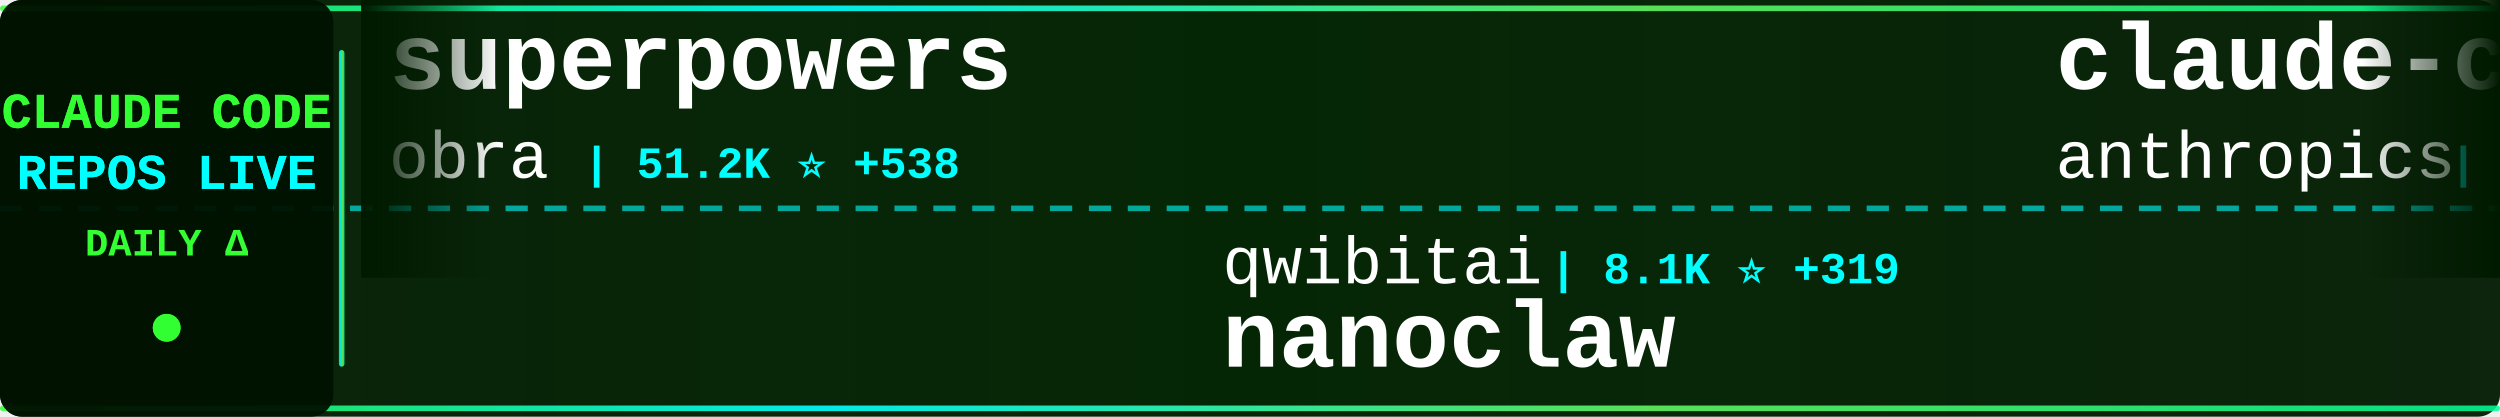
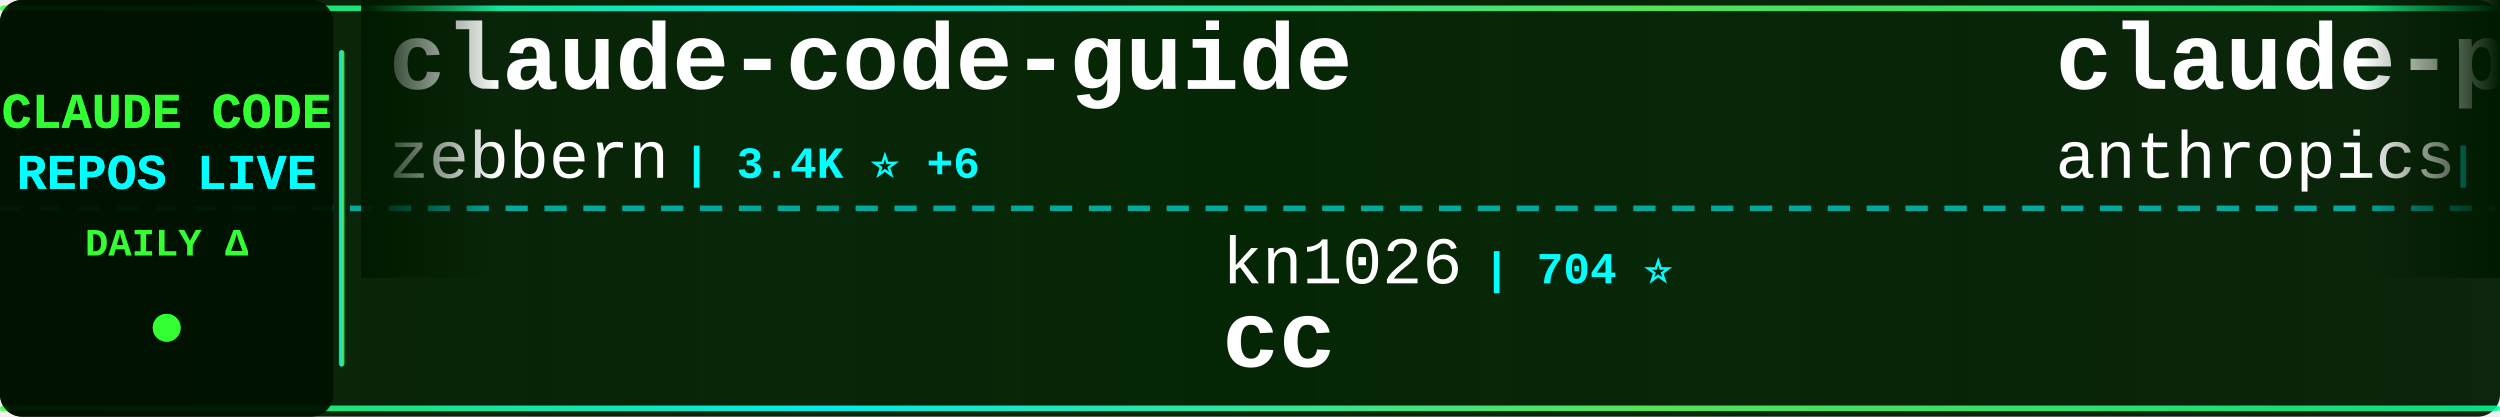
<svg xmlns="http://www.w3.org/2000/svg" width="900" height="150">
  <defs>
    <linearGradient id="tickerBg" x1="0%" y1="0%" x2="100%" y2="0%">
      <stop offset="0%" style="stop-color:#001a00;stop-opacity:0.95" />
      <stop offset="50%" style="stop-color:#002200;stop-opacity:0.98" />
      <stop offset="100%" style="stop-color:#001a00;stop-opacity:0.95" />
    </linearGradient>
    <linearGradient id="borderGrad" x1="0%" y1="0%" x2="100%" y2="0%">
      <stop offset="0%" style="stop-color:#33ff33;stop-opacity:0.85">
        <animate attributeName="stop-opacity" values="0.85;1;0.85" dur="2s" repeatCount="indefinite" />
      </stop>
      <stop offset="33%" style="stop-color:#00ffff;stop-opacity:0.9">
        <animate attributeName="stop-opacity" values="0.9;1;0.9" dur="2.2s" repeatCount="indefinite" />
      </stop>
      <stop offset="66%" style="stop-color:#66ff66;stop-opacity:0.85">
        <animate attributeName="stop-opacity" values="0.85;1;0.85" dur="1.8s" repeatCount="indefinite" />
      </stop>
      <stop offset="100%" style="stop-color:#00ff99;stop-opacity:0.85">
        <animate attributeName="stop-opacity" values="0.85;1;0.85" dur="2s" repeatCount="indefinite" />
      </stop>
    </linearGradient>
    <filter id="textGlow">
      <feGaussianBlur stdDeviation="0.1" result="coloredBlur" />
      <feMerge>
        <feMergeNode in="coloredBlur" />
        <feMergeNode in="SourceGraphic" />
      </feMerge>
    </filter>
    <filter id="metricGlow">
      <feGaussianBlur stdDeviation="0.2" result="coloredBlur" />
      <feMerge>
        <feMergeNode in="coloredBlur" />
        <feMergeNode in="SourceGraphic" />
      </feMerge>
    </filter>
    <linearGradient id="leftFade" x1="0%" y1="0%" x2="100%" y2="0%">
      <stop offset="0%" style="stop-color:#001a00;stop-opacity:1" />
      <stop offset="100%" style="stop-color:#001a00;stop-opacity:0" />
    </linearGradient>
    <linearGradient id="rightFade" x1="0%" y1="0%" x2="100%" y2="0%">
      <stop offset="0%" style="stop-color:#001a00;stop-opacity:0" />
      <stop offset="100%" style="stop-color:#001a00;stop-opacity:1" />
    </linearGradient>
  </defs>
  <rect width="900" height="150" fill="url(#tickerBg)" rx="8" />
  <rect x="0" y="2" width="900" height="2" fill="url(#borderGrad)" rx="1" />
  <rect x="0" y="146" width="900" height="2" fill="url(#borderGrad)" rx="1" />
  <line x1="0" y1="75" x2="900" y2="75" stroke="#00ffff" stroke-width="2" stroke-dasharray="8 6" opacity="0.6" />
  <rect x="0" y="0" width="120" height="150" fill="#001100" opacity="0.95" rx="8" />
  <text x="60" y="46" font-family="'Courier New', monospace" font-size="18" font-weight="bold" fill="#33ff33" text-anchor="middle" filter="url(#textGlow)">
    CLAUDE CODE
  </text>
  <text x="60" y="68" font-family="'Courier New', monospace" font-size="18" font-weight="bold" fill="#00ffff" text-anchor="middle" filter="url(#textGlow)">
    REPOS LIVE
  </text>
  <text x="60" y="92" font-family="'Courier New', monospace" font-size="14" font-weight="bold" fill="#33ff33" text-anchor="middle">
    DAILY Δ
  </text>
  <circle cx="60" cy="118" r="5" fill="#33ff33" filter="url(#metricGlow)">
    <animate attributeName="r" values="4;6;4" dur="1.5s" repeatCount="indefinite" />
    <animate attributeName="opacity" values="0.6;1;0.6" dur="1.5s" repeatCount="indefinite" />
  </circle>
  <rect x="122" y="18" width="2" height="114" fill="url(#borderGrad)" rx="1" />
  <clipPath id="tickerClip">
    <rect x="130" y="0" width="770" height="150" />
  </clipPath>
  <g clip-path="url(#tickerClip)">
    <g id="tickerItems">
      <animateTransform attributeName="transform" attributeType="XML" type="translate" from="0 0" to="-3000 0" dur="54s" repeatCount="indefinite" />
      <g transform="translate(0, 0)">
-         <text x="140" y="32" font-family="'Courier New', monospace" font-size="34" font-weight="bold" fill="#ffffff">superpowers</text>
-         <text x="140" y="64" font-family="'Courier New', monospace" font-size="24" font-weight="normal" fill="#ffffff" opacity="1.0">obra</text>
-         <text x="210" y="64" font-family="'Courier New', monospace" font-size="16" font-weight="bold" fill="#00ffff"> | 51.2K ⭐ +538</text>
+         <text x="140" y="32" font-family="'Courier New', monospace" font-size="34" font-weight="bold" fill="#ffffff">claude-code-guide</text>
+         <text x="140" y="64" font-family="'Courier New', monospace" font-size="24" font-weight="normal" fill="#ffffff" opacity="1.0">zebbern</text>
+         <text x="246" y="64" font-family="'Courier New', monospace" font-size="16" font-weight="bold" fill="#00ffff"> | 3.4K ⭐ +6</text>
      </g>
      <g transform="translate(300, 0)">
-         <text x="140" y="102" font-family="'Courier New', monospace" font-size="24" font-weight="normal" fill="#ffffff" opacity="1.0">qwibitai</text>
-         <text x="258" y="102" font-family="'Courier New', monospace" font-size="16" font-weight="bold" fill="#00ffff"> | 8.1K ⭐ +319</text>
-         <text x="140" y="132" font-family="'Courier New', monospace" font-size="34" font-weight="bold" fill="#ffffff">nanoclaw</text>
+         <text x="140" y="102" font-family="'Courier New', monospace" font-size="24" font-weight="normal" fill="#ffffff" opacity="1.0">kn1026</text>
+         <text x="234" y="102" font-family="'Courier New', monospace" font-size="16" font-weight="bold" fill="#00ffff"> | 704 ⭐</text>
+         <text x="140" y="132" font-family="'Courier New', monospace" font-size="34" font-weight="bold" fill="#ffffff">cc</text>
      </g>
      <g transform="translate(600, 0)">
-         <text x="140" y="32" font-family="'Courier New', monospace" font-size="34" font-weight="bold" fill="#ffffff">claude-code-action</text>
+         <text x="140" y="32" font-family="'Courier New', monospace" font-size="34" font-weight="bold" fill="#ffffff">claude-plugins-official</text>
        <text x="140" y="64" font-family="'Courier New', monospace" font-size="24" font-weight="normal" fill="#ffffff" opacity="1.0">anthropics</text>
-         <text x="282" y="64" font-family="'Courier New', monospace" font-size="16" font-weight="bold" fill="#00ffff"> | 5.7K ⭐ +16</text>
+         <text x="282" y="64" font-family="'Courier New', monospace" font-size="16" font-weight="bold" fill="#00ffff"> | 7.4K ⭐ +78</text>
      </g>
      <g transform="translate(900, 0)">
-         <text x="140" y="102" font-family="'Courier New', monospace" font-size="24" font-weight="normal" fill="#ffffff" opacity="1.0">shanraisshan</text>
-         <text x="306" y="102" font-family="'Courier New', monospace" font-size="16" font-weight="bold" fill="#00ffff"> | 2.5K ⭐ +60</text>
-         <text x="140" y="132" font-family="'Courier New', monospace" font-size="34" font-weight="bold" fill="#ffffff">claude-code-best-practic...</text>
+         <text x="140" y="102" font-family="'Courier New', monospace" font-size="24" font-weight="normal" fill="#ffffff" opacity="1.0">andrepimenta</text>
+         <text x="306" y="102" font-family="'Courier New', monospace" font-size="16" font-weight="bold" fill="#00ffff"> | 992 ⭐ +1</text>
+         <text x="140" y="132" font-family="'Courier New', monospace" font-size="34" font-weight="bold" fill="#ffffff">claude-code-chat</text>
      </g>
      <g transform="translate(1200, 0)">
-         <text x="140" y="32" font-family="'Courier New', monospace" font-size="34" font-weight="bold" fill="#ffffff">cc</text>
-         <text x="140" y="64" font-family="'Courier New', monospace" font-size="24" font-weight="normal" fill="#ffffff" opacity="1.0">kn1026</text>
-         <text x="234" y="64" font-family="'Courier New', monospace" font-size="16" font-weight="bold" fill="#00ffff"> | 704 ⭐</text>
+         <text x="140" y="32" font-family="'Courier New', monospace" font-size="34" font-weight="bold" fill="#ffffff">claude-code-infrastructu...</text>
+         <text x="140" y="64" font-family="'Courier New', monospace" font-size="24" font-weight="normal" fill="#ffffff" opacity="1.0">diet103</text>
+         <text x="246" y="64" font-family="'Courier New', monospace" font-size="16" font-weight="bold" fill="#00ffff"> | 8.9K ⭐ +13</text>
      </g>
      <g transform="translate(1500, 0)">
-         <text x="140" y="102" font-family="'Courier New', monospace" font-size="24" font-weight="normal" fill="#ffffff" opacity="1.0">Maciek-roboblog</text>
-         <text x="342" y="102" font-family="'Courier New', monospace" font-size="16" font-weight="bold" fill="#00ffff"> | 6.5K ⭐ +13</text>
-         <text x="140" y="132" font-family="'Courier New', monospace" font-size="34" font-weight="bold" fill="#ffffff">Claude-Code-Usage-Monito...</text>
+         <text x="140" y="102" font-family="'Courier New', monospace" font-size="24" font-weight="normal" fill="#ffffff" opacity="1.0">superdesigndev</text>
+         <text x="330" y="102" font-family="'Courier New', monospace" font-size="16" font-weight="bold" fill="#00ffff"> | 6.0K ⭐ +4</text>
+         <text x="140" y="132" font-family="'Courier New', monospace" font-size="34" font-weight="bold" fill="#ffffff">superdesign</text>
      </g>
      <g transform="translate(1800, 0)">
+         <text x="140" y="32" font-family="'Courier New', monospace" font-size="34" font-weight="bold" fill="#ffffff">claude-code-hooks-master...</text>
+         <text x="140" y="64" font-family="'Courier New', monospace" font-size="24" font-weight="normal" fill="#ffffff" opacity="1.0">disler</text>
+         <text x="234" y="64" font-family="'Courier New', monospace" font-size="16" font-weight="bold" fill="#00ffff"> | 3.0K ⭐ +12</text>
+       </g>
+       <g transform="translate(2100, 0)">
+         <text x="140" y="102" font-family="'Courier New', monospace" font-size="24" font-weight="normal" fill="#ffffff" opacity="1.0">catlog22</text>
+         <text x="258" y="102" font-family="'Courier New', monospace" font-size="16" font-weight="bold" fill="#00ffff"> | 1.3K ⭐ +6</text>
+         <text x="140" y="132" font-family="'Courier New', monospace" font-size="34" font-weight="bold" fill="#ffffff">Claude-Code-Workflow</text>
+       </g>
+       <g transform="translate(2400, 0)">
+         <text x="140" y="32" font-family="'Courier New', monospace" font-size="34" font-weight="bold" fill="#ffffff">claude-code-proxy</text>
+         <text x="140" y="64" font-family="'Courier New', monospace" font-size="24" font-weight="normal" fill="#ffffff" opacity="1.0">1rgs</text>
+         <text x="210" y="64" font-family="'Courier New', monospace" font-size="16" font-weight="bold" fill="#00ffff"> | 3.1K ⭐ +11</text>
+       </g>
+       <g transform="translate(2700, 0)">
+         <text x="140" y="102" font-family="'Courier New', monospace" font-size="24" font-weight="normal" fill="#ffffff" opacity="1.0">wasabeef</text>
+         <text x="258" y="102" font-family="'Courier New', monospace" font-size="16" font-weight="bold" fill="#00ffff"> | 1.0K ⭐</text>
+         <text x="140" y="132" font-family="'Courier New', monospace" font-size="34" font-weight="bold" fill="#ffffff">claude-code-cookbook</text>
+       </g>
+       <g transform="translate(3000, 0)">
+         <text x="140" y="32" font-family="'Courier New', monospace" font-size="34" font-weight="bold" fill="#ffffff">claude-code-guide</text>
+         <text x="140" y="64" font-family="'Courier New', monospace" font-size="24" font-weight="normal" fill="#ffffff" opacity="1.0">zebbern</text>
+         <text x="246" y="64" font-family="'Courier New', monospace" font-size="16" font-weight="bold" fill="#00ffff"> | 3.4K ⭐ +6</text>
+       </g>
+       <g transform="translate(3300, 0)">
+         <text x="140" y="102" font-family="'Courier New', monospace" font-size="24" font-weight="normal" fill="#ffffff" opacity="1.0">kn1026</text>
+         <text x="234" y="102" font-family="'Courier New', monospace" font-size="16" font-weight="bold" fill="#00ffff"> | 704 ⭐</text>
+         <text x="140" y="132" font-family="'Courier New', monospace" font-size="34" font-weight="bold" fill="#ffffff">cc</text>
+       </g>
+       <g transform="translate(3600, 0)">
        <text x="140" y="32" font-family="'Courier New', monospace" font-size="34" font-weight="bold" fill="#ffffff">claude-plugins-official</text>
        <text x="140" y="64" font-family="'Courier New', monospace" font-size="24" font-weight="normal" fill="#ffffff" opacity="1.0">anthropics</text>
-         <text x="282" y="64" font-family="'Courier New', monospace" font-size="16" font-weight="bold" fill="#00ffff"> | 7.4K ⭐ +73</text>
-       </g>
-       <g transform="translate(2100, 0)">
-         <text x="140" y="102" font-family="'Courier New', monospace" font-size="24" font-weight="normal" fill="#ffffff" opacity="1.0">numman-ali</text>
-         <text x="282" y="102" font-family="'Courier New', monospace" font-size="16" font-weight="bold" fill="#00ffff"> | 8.2K ⭐ +27</text>
-         <text x="140" y="132" font-family="'Courier New', monospace" font-size="34" font-weight="bold" fill="#ffffff">openskills</text>
-       </g>
-       <g transform="translate(2400, 0)">
-         <text x="140" y="32" font-family="'Courier New', monospace" font-size="34" font-weight="bold" fill="#ffffff">ralph</text>
-         <text x="140" y="64" font-family="'Courier New', monospace" font-size="24" font-weight="normal" fill="#ffffff" opacity="1.0">snarktank</text>
-         <text x="270" y="64" font-family="'Courier New', monospace" font-size="16" font-weight="bold" fill="#00ffff"> | 10.3K ⭐ +85</text>
-       </g>
-       <g transform="translate(2700, 0)">
-         <text x="140" y="102" font-family="'Courier New', monospace" font-size="24" font-weight="normal" fill="#ffffff" opacity="1.0">lyconear</text>
-         <text x="258" y="102" font-family="'Courier New', monospace" font-size="16" font-weight="bold" fill="#00ffff"> | 4 ⭐</text>
-         <text x="140" y="132" font-family="'Courier New', monospace" font-size="34" font-weight="bold" fill="#ffffff">Claude-Code</text>
-       </g>
-       <g transform="translate(3000, 0)">
-         <text x="140" y="32" font-family="'Courier New', monospace" font-size="34" font-weight="bold" fill="#ffffff">superpowers</text>
-         <text x="140" y="64" font-family="'Courier New', monospace" font-size="24" font-weight="normal" fill="#ffffff" opacity="1.0">obra</text>
-         <text x="210" y="64" font-family="'Courier New', monospace" font-size="16" font-weight="bold" fill="#00ffff"> | 51.2K ⭐ +538</text>
-       </g>
-       <g transform="translate(3300, 0)">
-         <text x="140" y="102" font-family="'Courier New', monospace" font-size="24" font-weight="normal" fill="#ffffff" opacity="1.0">qwibitai</text>
-         <text x="258" y="102" font-family="'Courier New', monospace" font-size="16" font-weight="bold" fill="#00ffff"> | 8.1K ⭐ +319</text>
-         <text x="140" y="132" font-family="'Courier New', monospace" font-size="34" font-weight="bold" fill="#ffffff">nanoclaw</text>
-       </g>
-       <g transform="translate(3600, 0)">
-         <text x="140" y="32" font-family="'Courier New', monospace" font-size="34" font-weight="bold" fill="#ffffff">claude-code-action</text>
-         <text x="140" y="64" font-family="'Courier New', monospace" font-size="24" font-weight="normal" fill="#ffffff" opacity="1.0">anthropics</text>
-         <text x="282" y="64" font-family="'Courier New', monospace" font-size="16" font-weight="bold" fill="#00ffff"> | 5.7K ⭐ +16</text>
+         <text x="282" y="64" font-family="'Courier New', monospace" font-size="16" font-weight="bold" fill="#00ffff"> | 7.4K ⭐ +78</text>
      </g>
      <g transform="translate(3900, 0)">
-         <text x="140" y="102" font-family="'Courier New', monospace" font-size="24" font-weight="normal" fill="#ffffff" opacity="1.0">shanraisshan</text>
-         <text x="306" y="102" font-family="'Courier New', monospace" font-size="16" font-weight="bold" fill="#00ffff"> | 2.5K ⭐ +60</text>
-         <text x="140" y="132" font-family="'Courier New', monospace" font-size="34" font-weight="bold" fill="#ffffff">claude-code-best-practic...</text>
+         <text x="140" y="102" font-family="'Courier New', monospace" font-size="24" font-weight="normal" fill="#ffffff" opacity="1.0">andrepimenta</text>
+         <text x="306" y="102" font-family="'Courier New', monospace" font-size="16" font-weight="bold" fill="#00ffff"> | 992 ⭐ +1</text>
+         <text x="140" y="132" font-family="'Courier New', monospace" font-size="34" font-weight="bold" fill="#ffffff">claude-code-chat</text>
      </g>
    </g>
  </g>
  <rect x="130" y="0" width="50" height="100" fill="url(#leftFade)" />
  <rect x="850" y="0" width="50" height="100" fill="url(#rightFade)" />
</svg>
